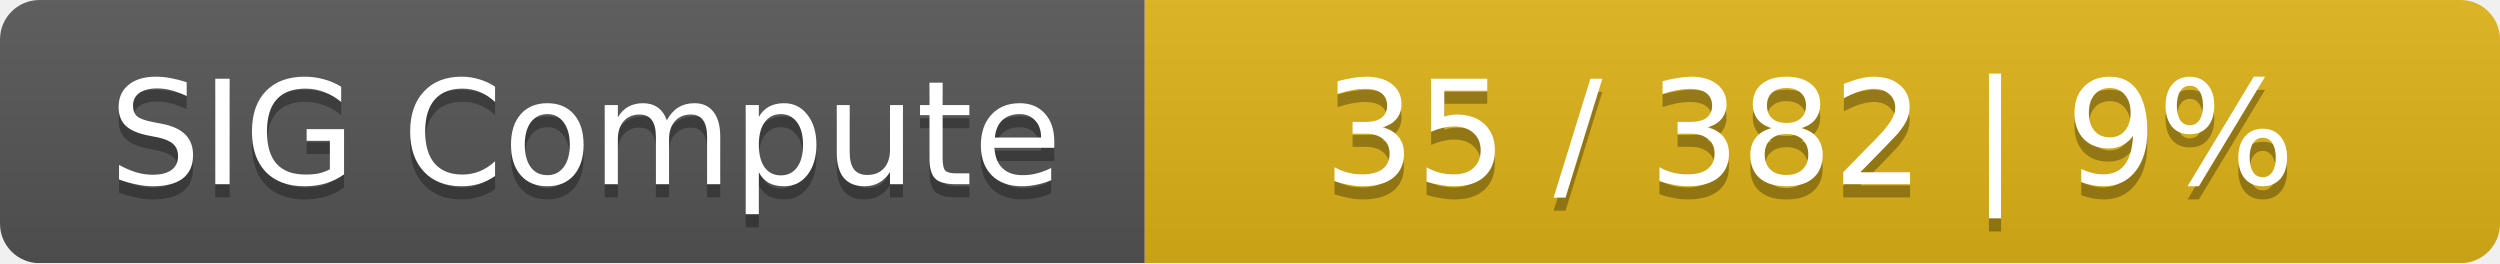
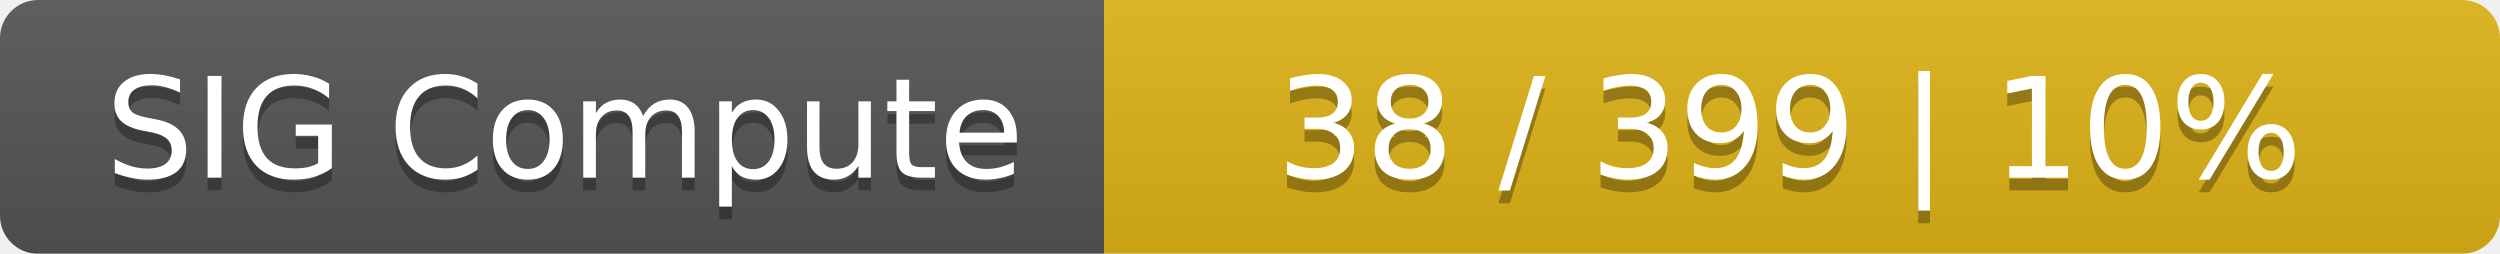
- <svg xmlns="http://www.w3.org/2000/svg" width="190" height="20">
+ <svg xmlns="http://www.w3.org/2000/svg" width="197" height="20">
  <linearGradient id="smooth" x2="0" y2="100%">
    <stop offset="0" stop-color="#bbb" stop-opacity=".1" />
    <stop offset="1" stop-opacity=".1" />
  </linearGradient>
  <mask id="round">
-     <rect width="190" height="20" rx="3" fill="#fff" />
+     <rect width="197" height="20" rx="3" fill="#fff" />
  </mask>
  <g mask="url(#round)">
    <rect width="87" height="20" fill="#555" />
-     <rect x="87" width="103" height="20" fill="#dfb317" />
-     <rect width="190" height="20" fill="url(#smooth)" />
+     <rect x="87" width="110" height="20" fill="#dfb317" />
+     <rect width="197" height="20" fill="url(#smooth)" />
  </g>
  <g fill="#fff" text-anchor="middle" font-family="DejaVu Sans,Verdana,Geneva,sans-serif" font-size="11">
    <text x="44.5" y="15" fill="#010101" fill-opacity=".3">SIG Compute</text>
    <text x="44.5" y="14">SIG Compute</text>
-     <text x="137.5" y="15" fill="#010101" fill-opacity=".3">35 / 382    |    9%</text>
-     <text x="137.5" y="14">35 / 382    |    9%</text>
+     <text x="141" y="15" fill="#010101" fill-opacity=".3">38 / 399    |    10%</text>
+     <text x="141" y="14">38 / 399    |    10%</text>
  </g>
</svg>
